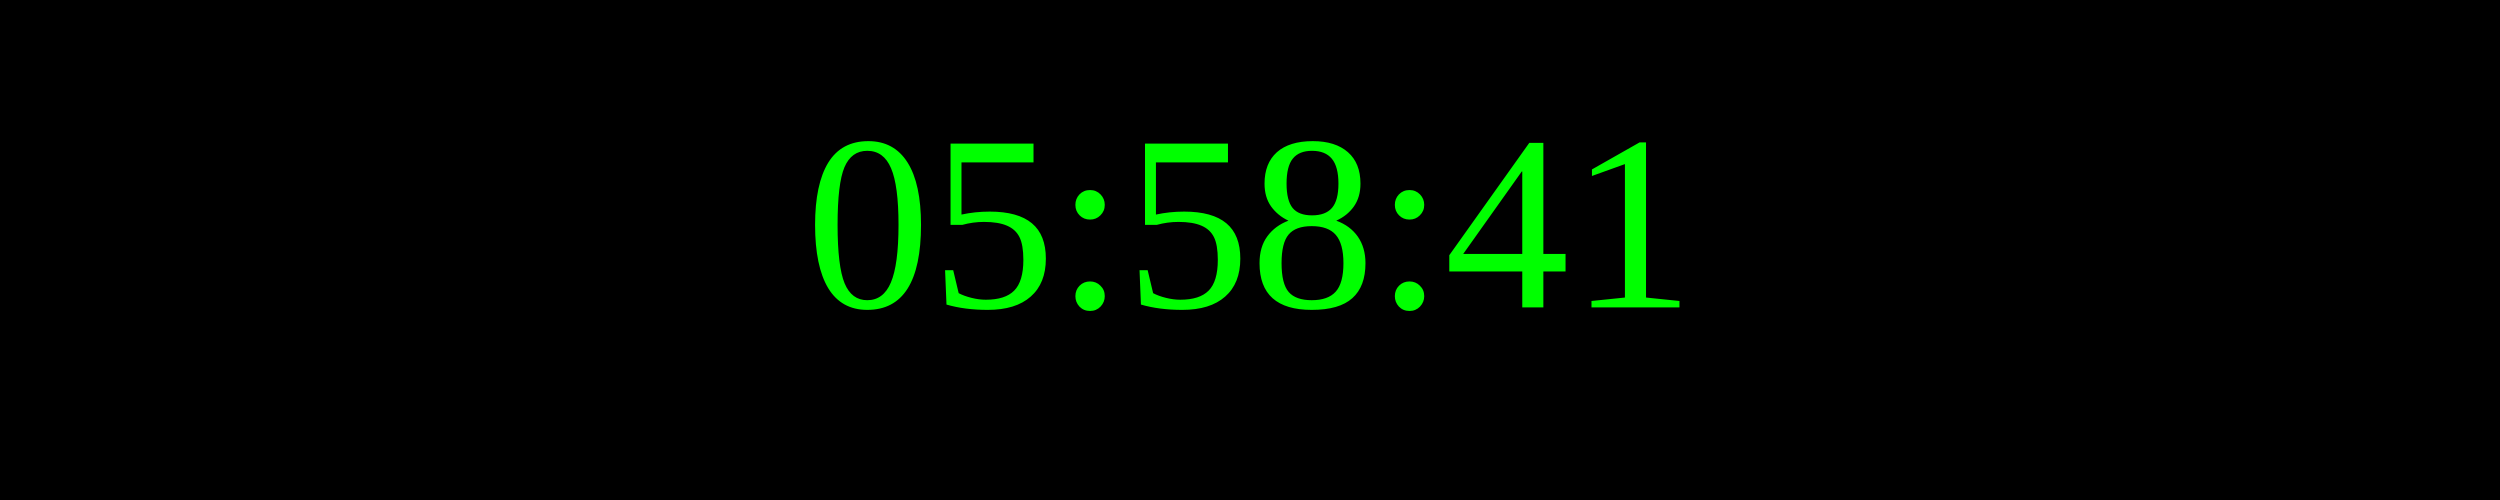
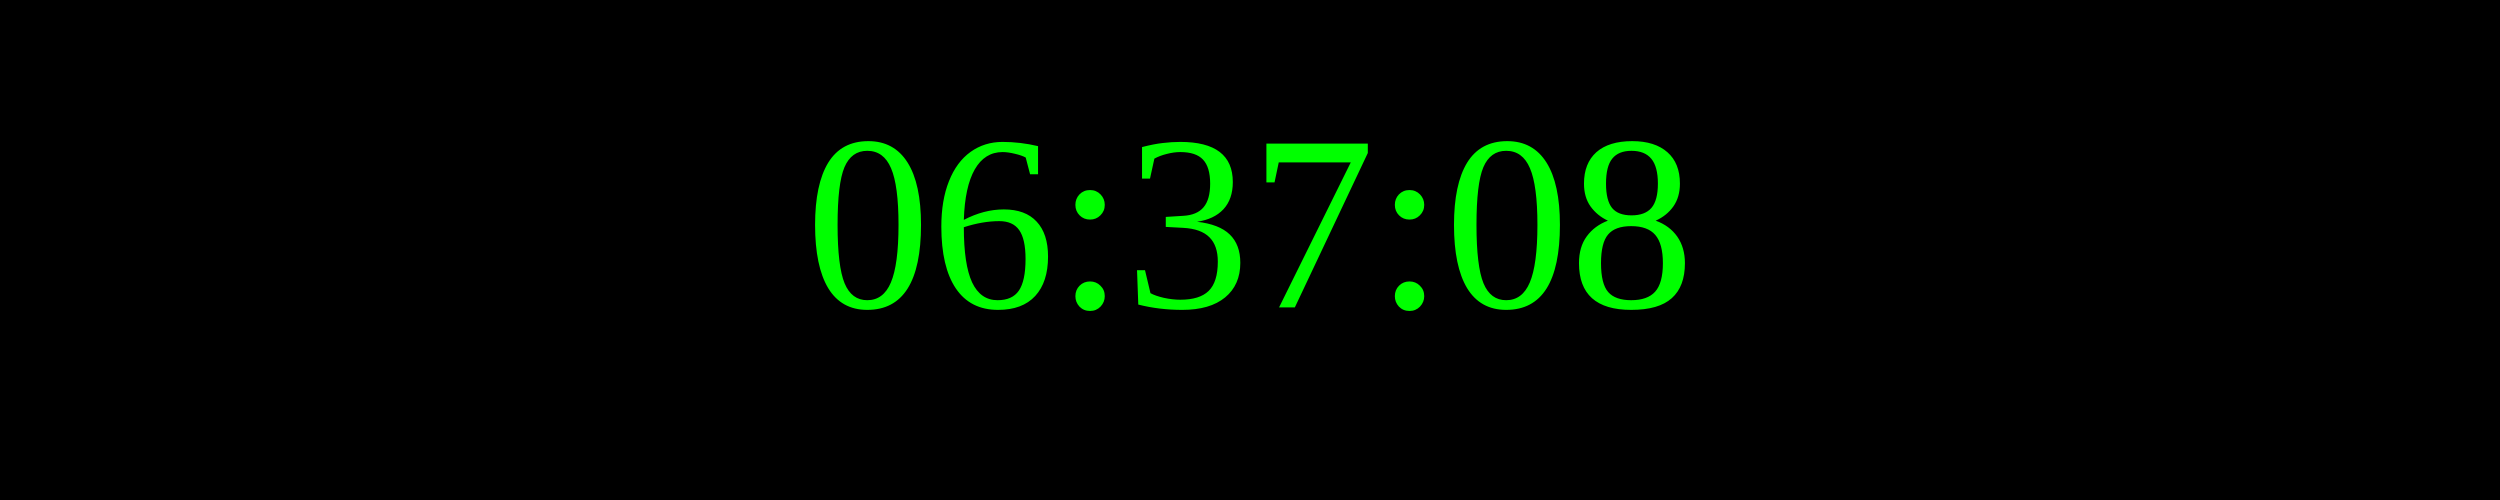
<svg xmlns="http://www.w3.org/2000/svg" width="250" height="50">
  <rect width="100%" height="100%" fill="black" />
  <text x="50%" y="50%" font-size="25" fill="lime" text-anchor="middle" dominant-baseline="middle">
- 05:58:41
+ 06:37:08
</text>
</svg>
